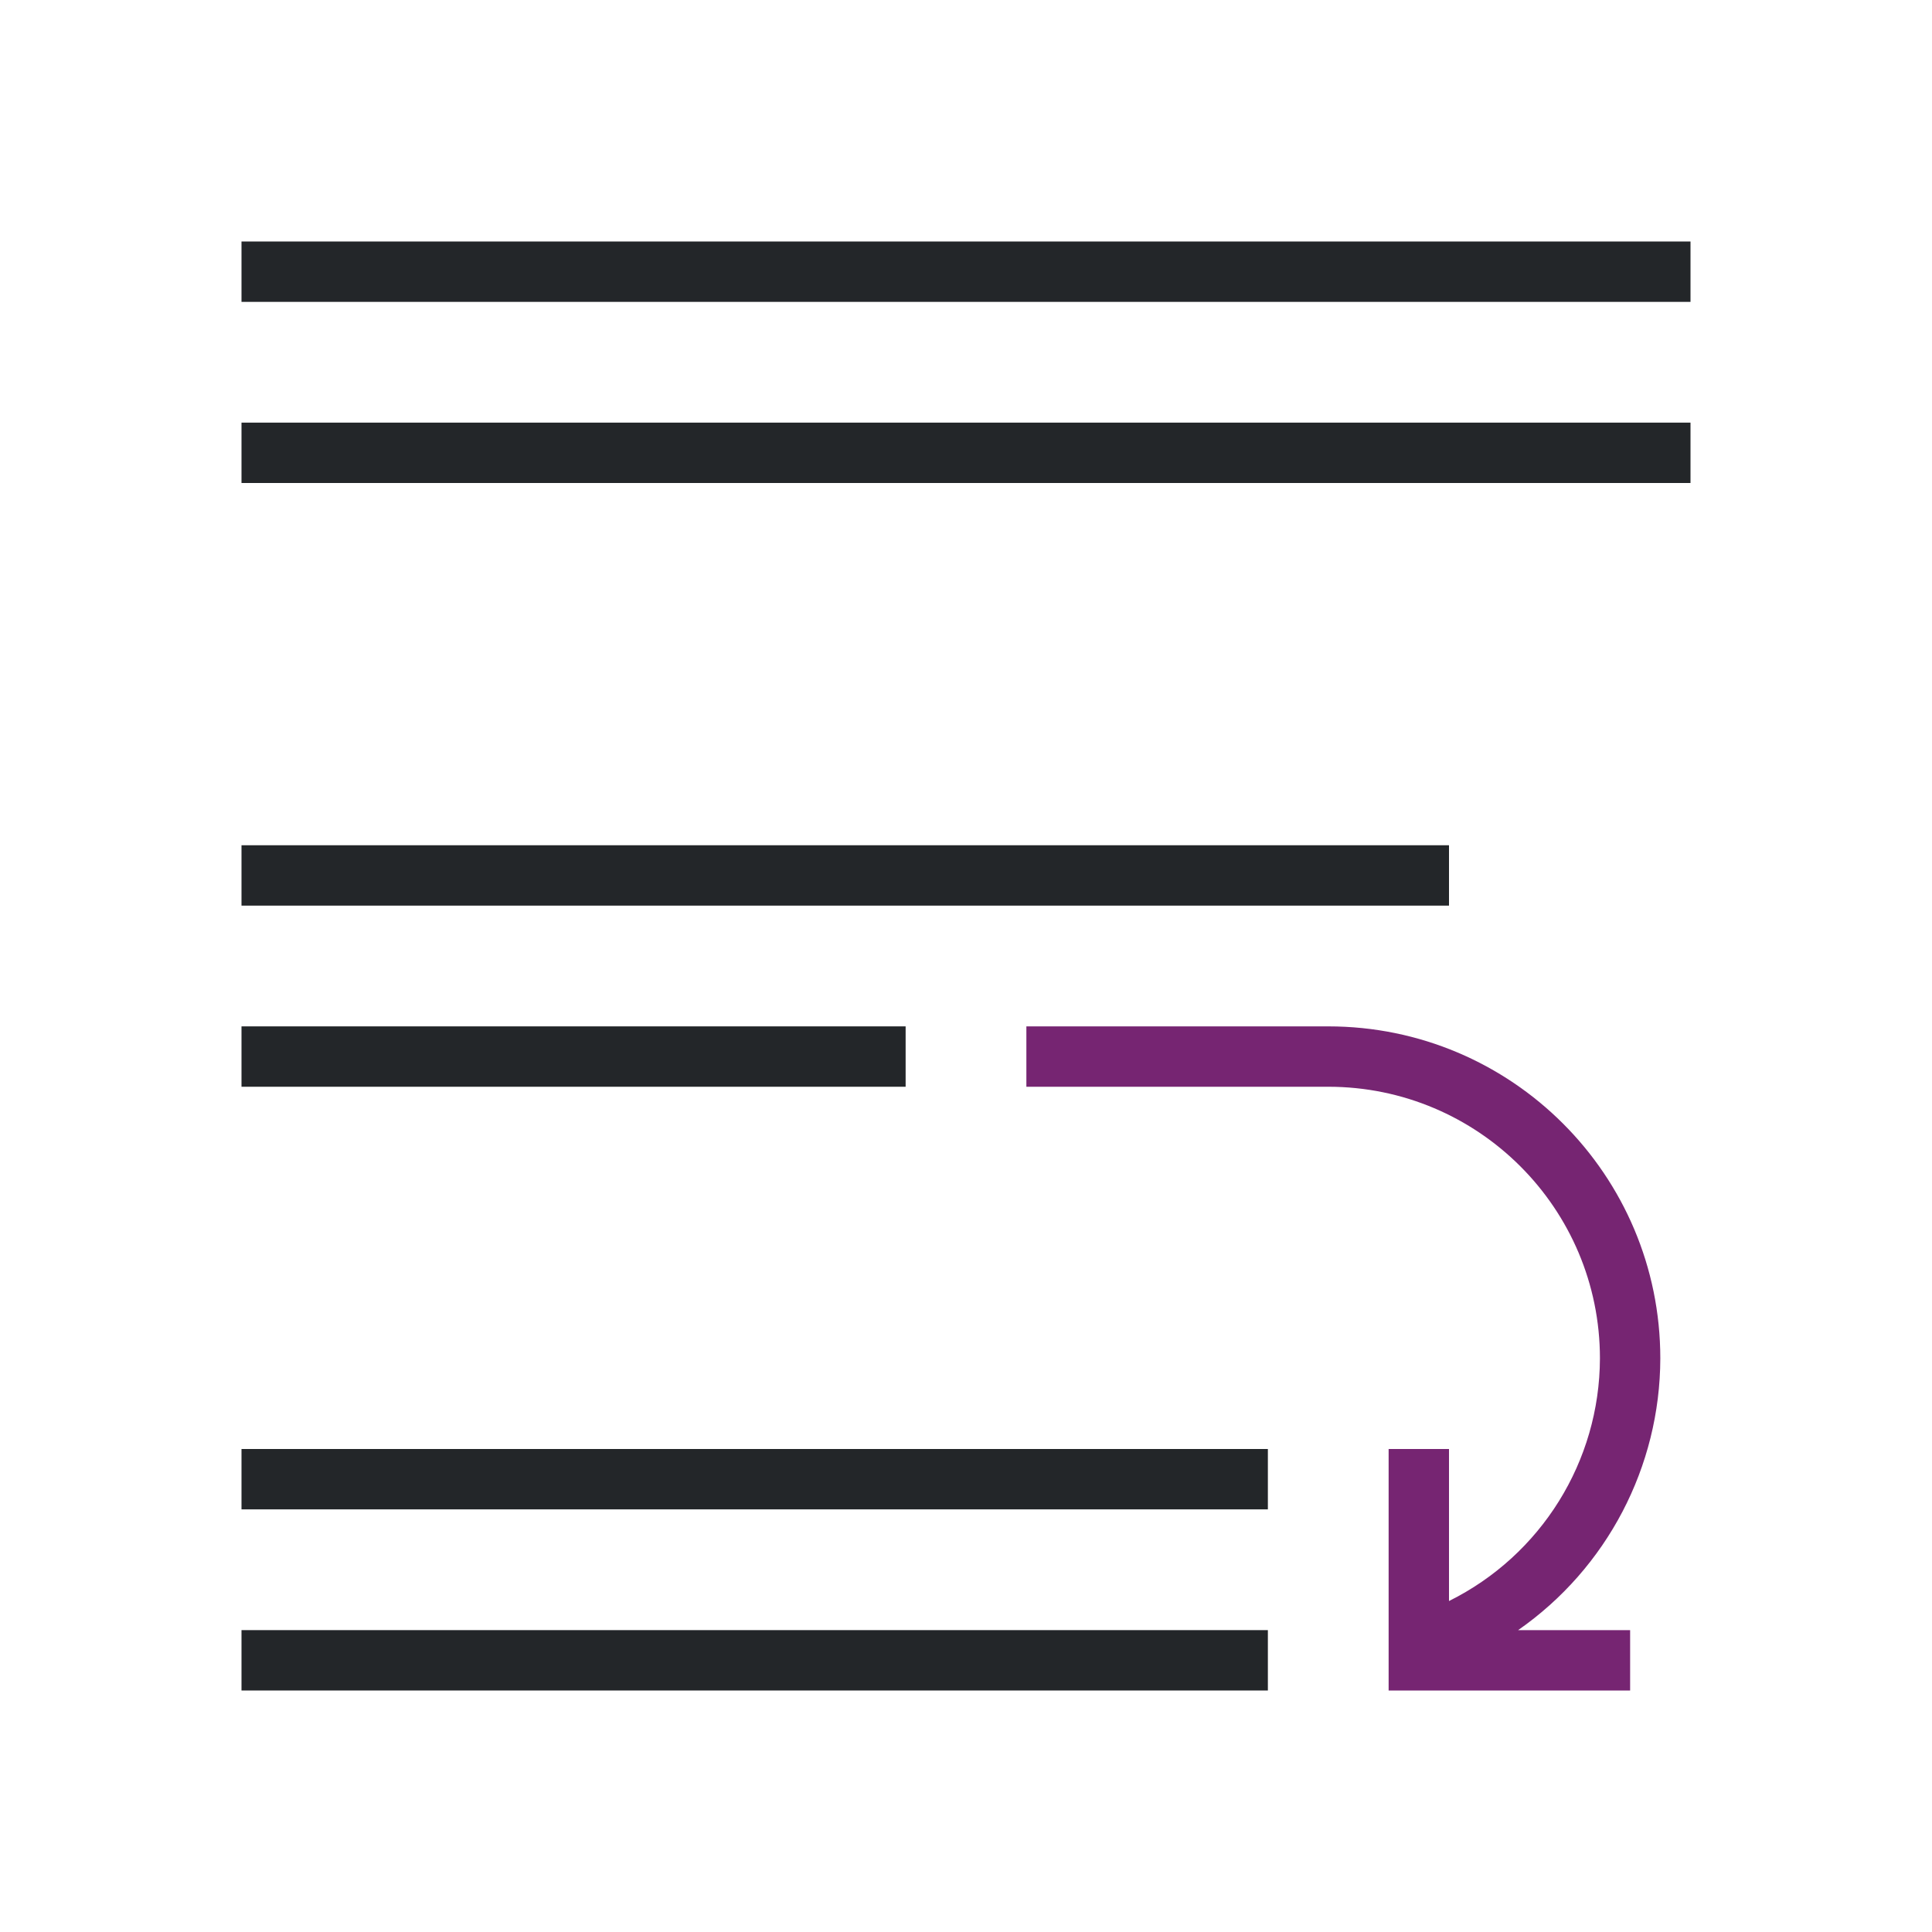
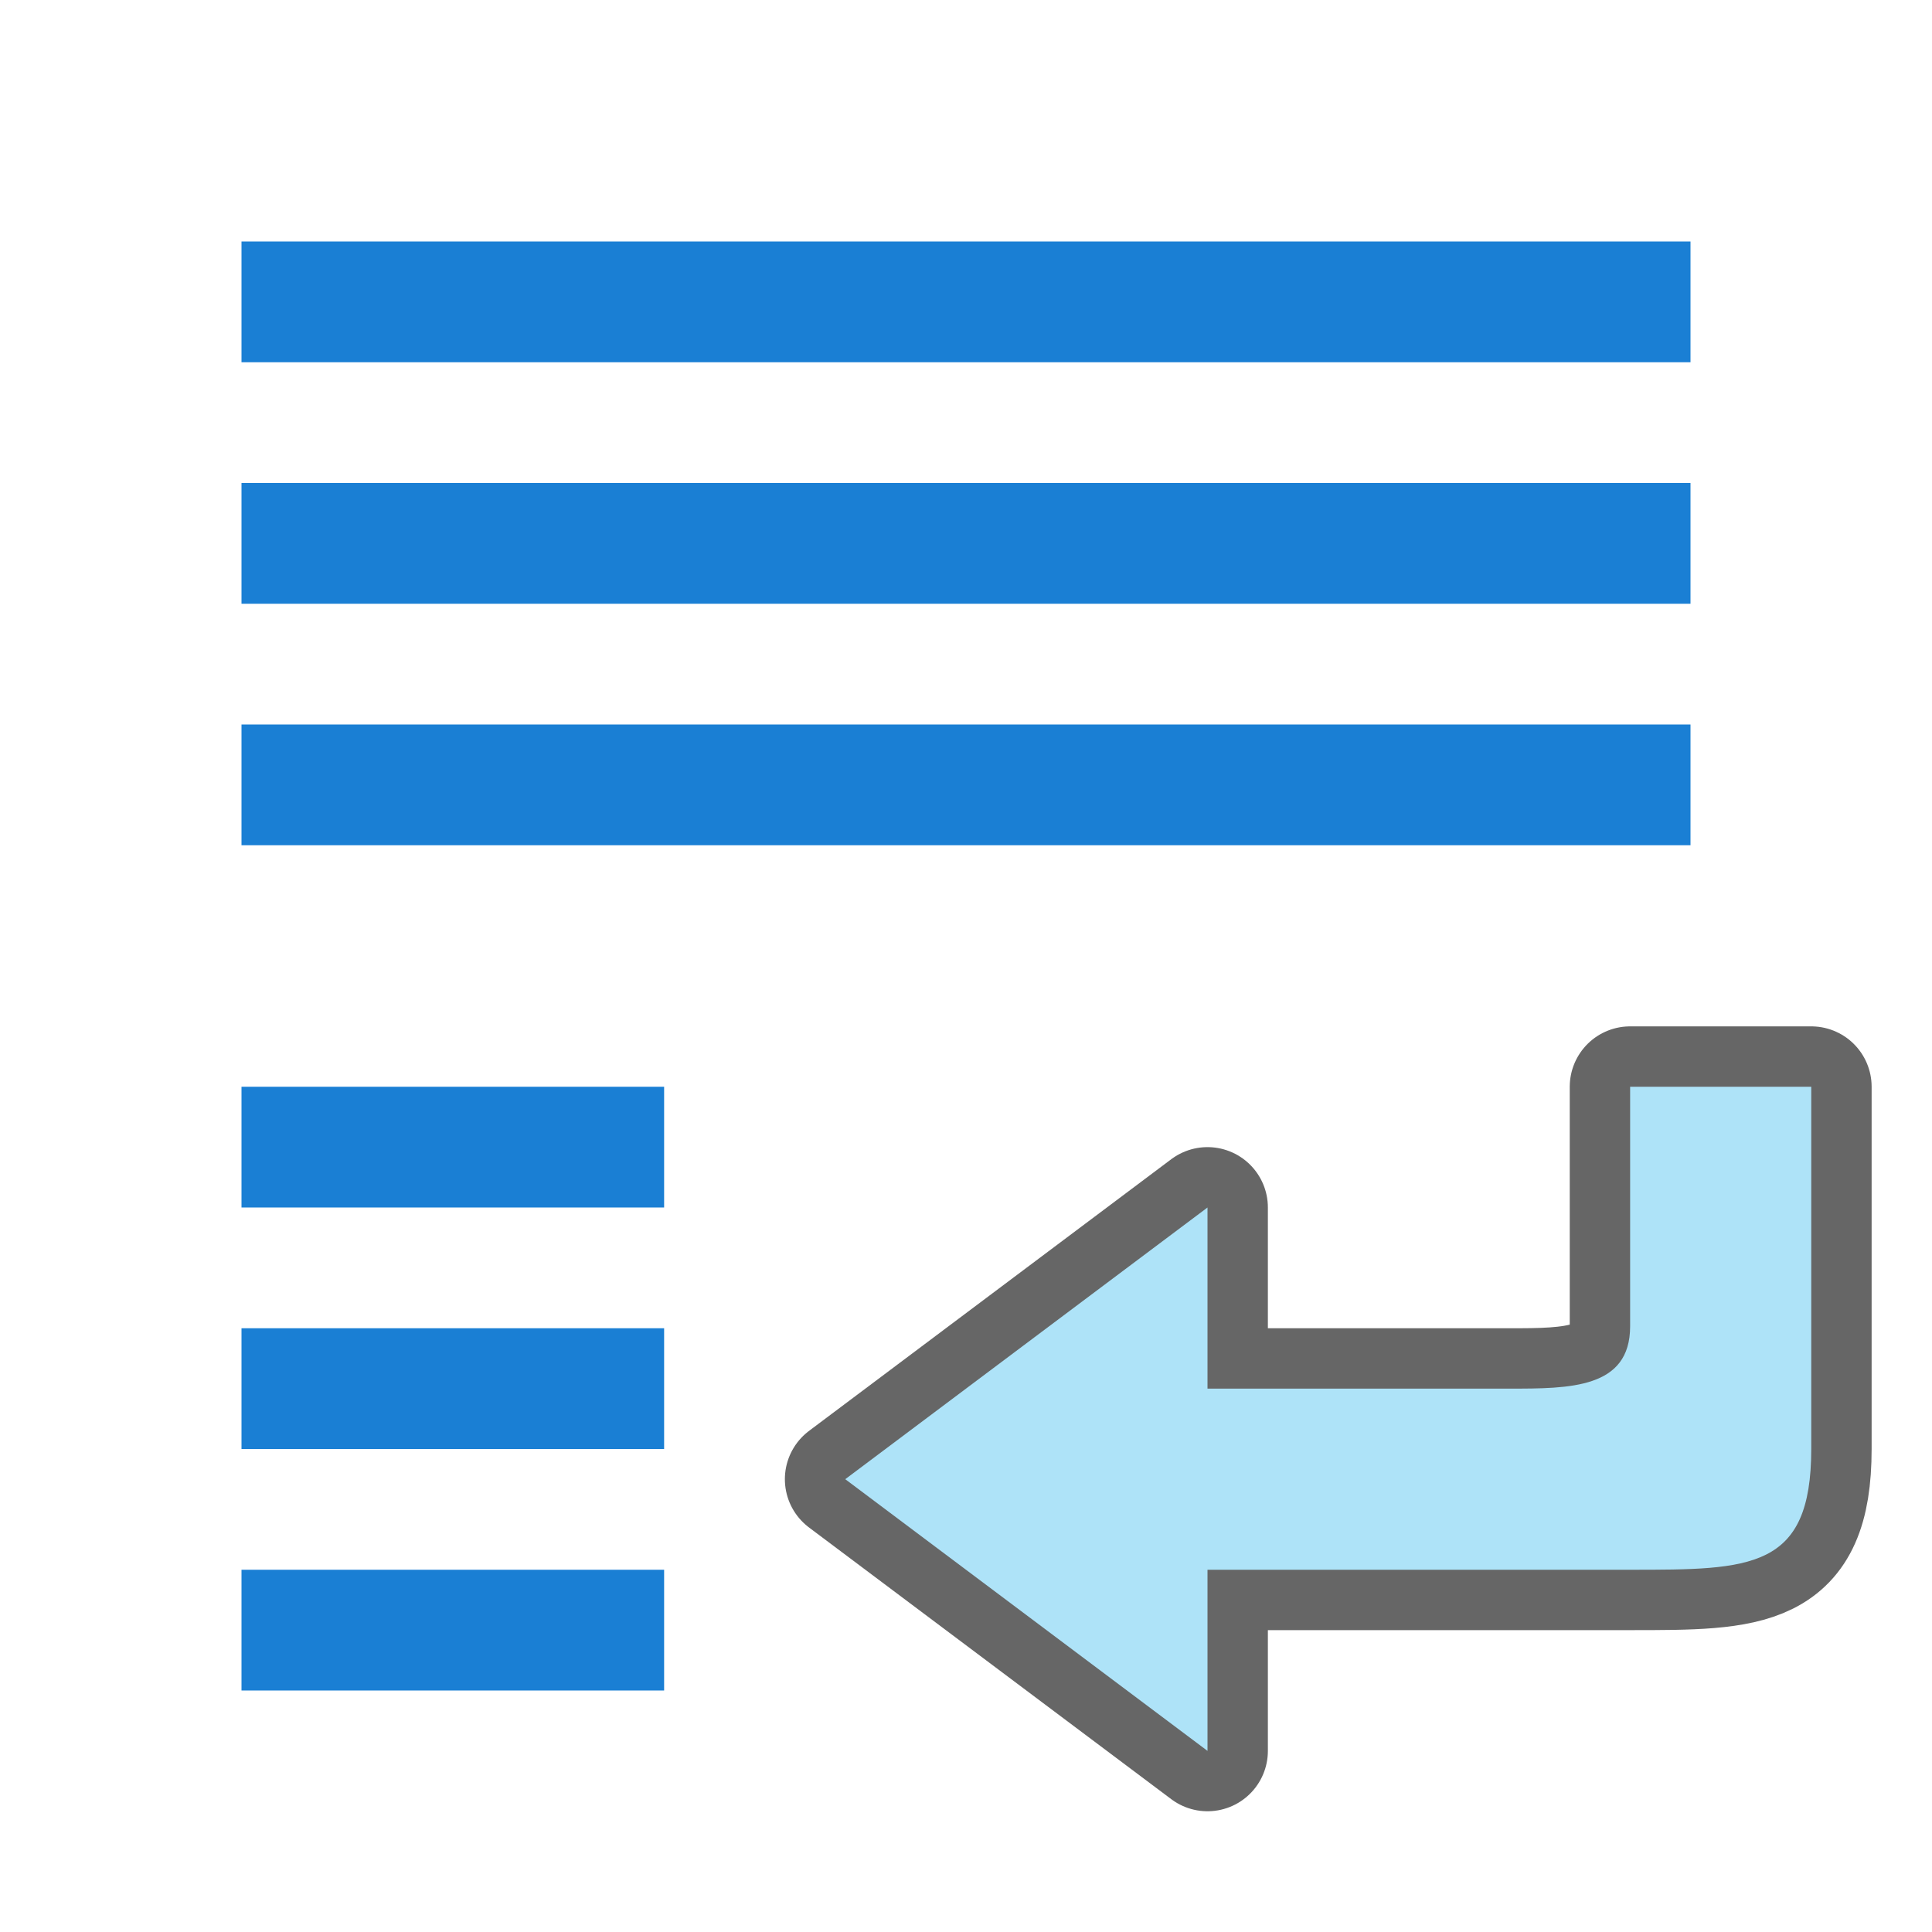
<svg xmlns="http://www.w3.org/2000/svg" viewBox="0 0 32 32" version="1.1" id="svg6">
  <defs id="defs10" />
-   <path d="m17 17v1h5c2.485 0 4.5 2.015 4.5 4.5-.005 1.705-.973 3.26-2.5 4.018v-2.518h-1v4h4v-1h-1.855c1.472-1.026 2.351-2.706 2.355-4.5 0-3.038-2.462-5.5-5.5-5.5z" fill="#762572" id="path2" />
-   <path d="M 4,4 V 5 H 28 V 4 Z M 4,7 V 8 H 28 V 7 Z m 0,7 v 1 h 20 v -1 z m 0,3 v 1 h 11 v -1 z m 0,7 v 1 h 17 v -1 z m 0,3 v 1 h 17 v -1 z" id="path4" style="fill:#232629" />
+   <path id="path872" d="m 20,20 -6,4.5 6,4.5 v -3 h 7 c 2,0 3,0 3,-2 v -6 h -3 v 3.969 C 27,23 26,23 25,23 h -5 z" style="opacity:0.6;fill:#000000;fill-opacity:1;stroke:#000000;stroke-width:2;stroke-linecap:butt;stroke-linejoin:round;stroke-miterlimit:4;stroke-dasharray:none;stroke-opacity:1" />
+   <path style="fill:#aee3f8;fill-opacity:1;stroke:none;stroke-width:1px;stroke-linecap:butt;stroke-linejoin:miter;stroke-opacity:1" d="m 20,20 -6,4.5 6,4.5 v -3 h 7 c 2,0 3,0 3,-2 v -6 h -3 v 3.969 C 27,23 26,23 25,23 h -5 z" id="path841" />
+   <rect y="4" x="4" height="2" width="24" id="rect839" style="opacity:1;fill:#1a7fd4;fill-opacity:1;stroke:none;stroke-width:0.642;stroke-miterlimit:4;stroke-dasharray:none;stroke-dashoffset:0;stroke-opacity:1" />
+   <rect style="opacity:1;fill:#1a7fd4;fill-opacity:1;stroke:none;stroke-width:0.642;stroke-miterlimit:4;stroke-dasharray:none;stroke-dashoffset:0;stroke-opacity:1" id="rect840" width="24" height="2" x="4" y="8" />
+   <rect y="12" x="4" height="2" width="24" id="rect830" style="opacity:1;fill:#1a7fd4;fill-opacity:1;stroke:none;stroke-width:0.642;stroke-miterlimit:4;stroke-dasharray:none;stroke-dashoffset:0;stroke-opacity:1" />
+   <rect style="opacity:1;fill:#1a7fd4;fill-opacity:1;stroke:none;stroke-width:0.347;stroke-miterlimit:4;stroke-dasharray:none;stroke-dashoffset:0;stroke-opacity:1" id="rect832" width="7" height="2" x="4" y="18" />
+   <rect y="22" x="4" height="2" width="7" id="rect834" style="opacity:1;fill:#1a7fd4;fill-opacity:1;stroke:none;stroke-width:0.347;stroke-miterlimit:4;stroke-dasharray:none;stroke-dashoffset:0;stroke-opacity:1" />
+   <rect style="opacity:1;fill:#1a7fd4;fill-opacity:1;stroke:none;stroke-width:0.347;stroke-miterlimit:4;stroke-dasharray:none;stroke-dashoffset:0;stroke-opacity:1" id="rect836" width="7" height="2" x="4" y="26" />
</svg>
